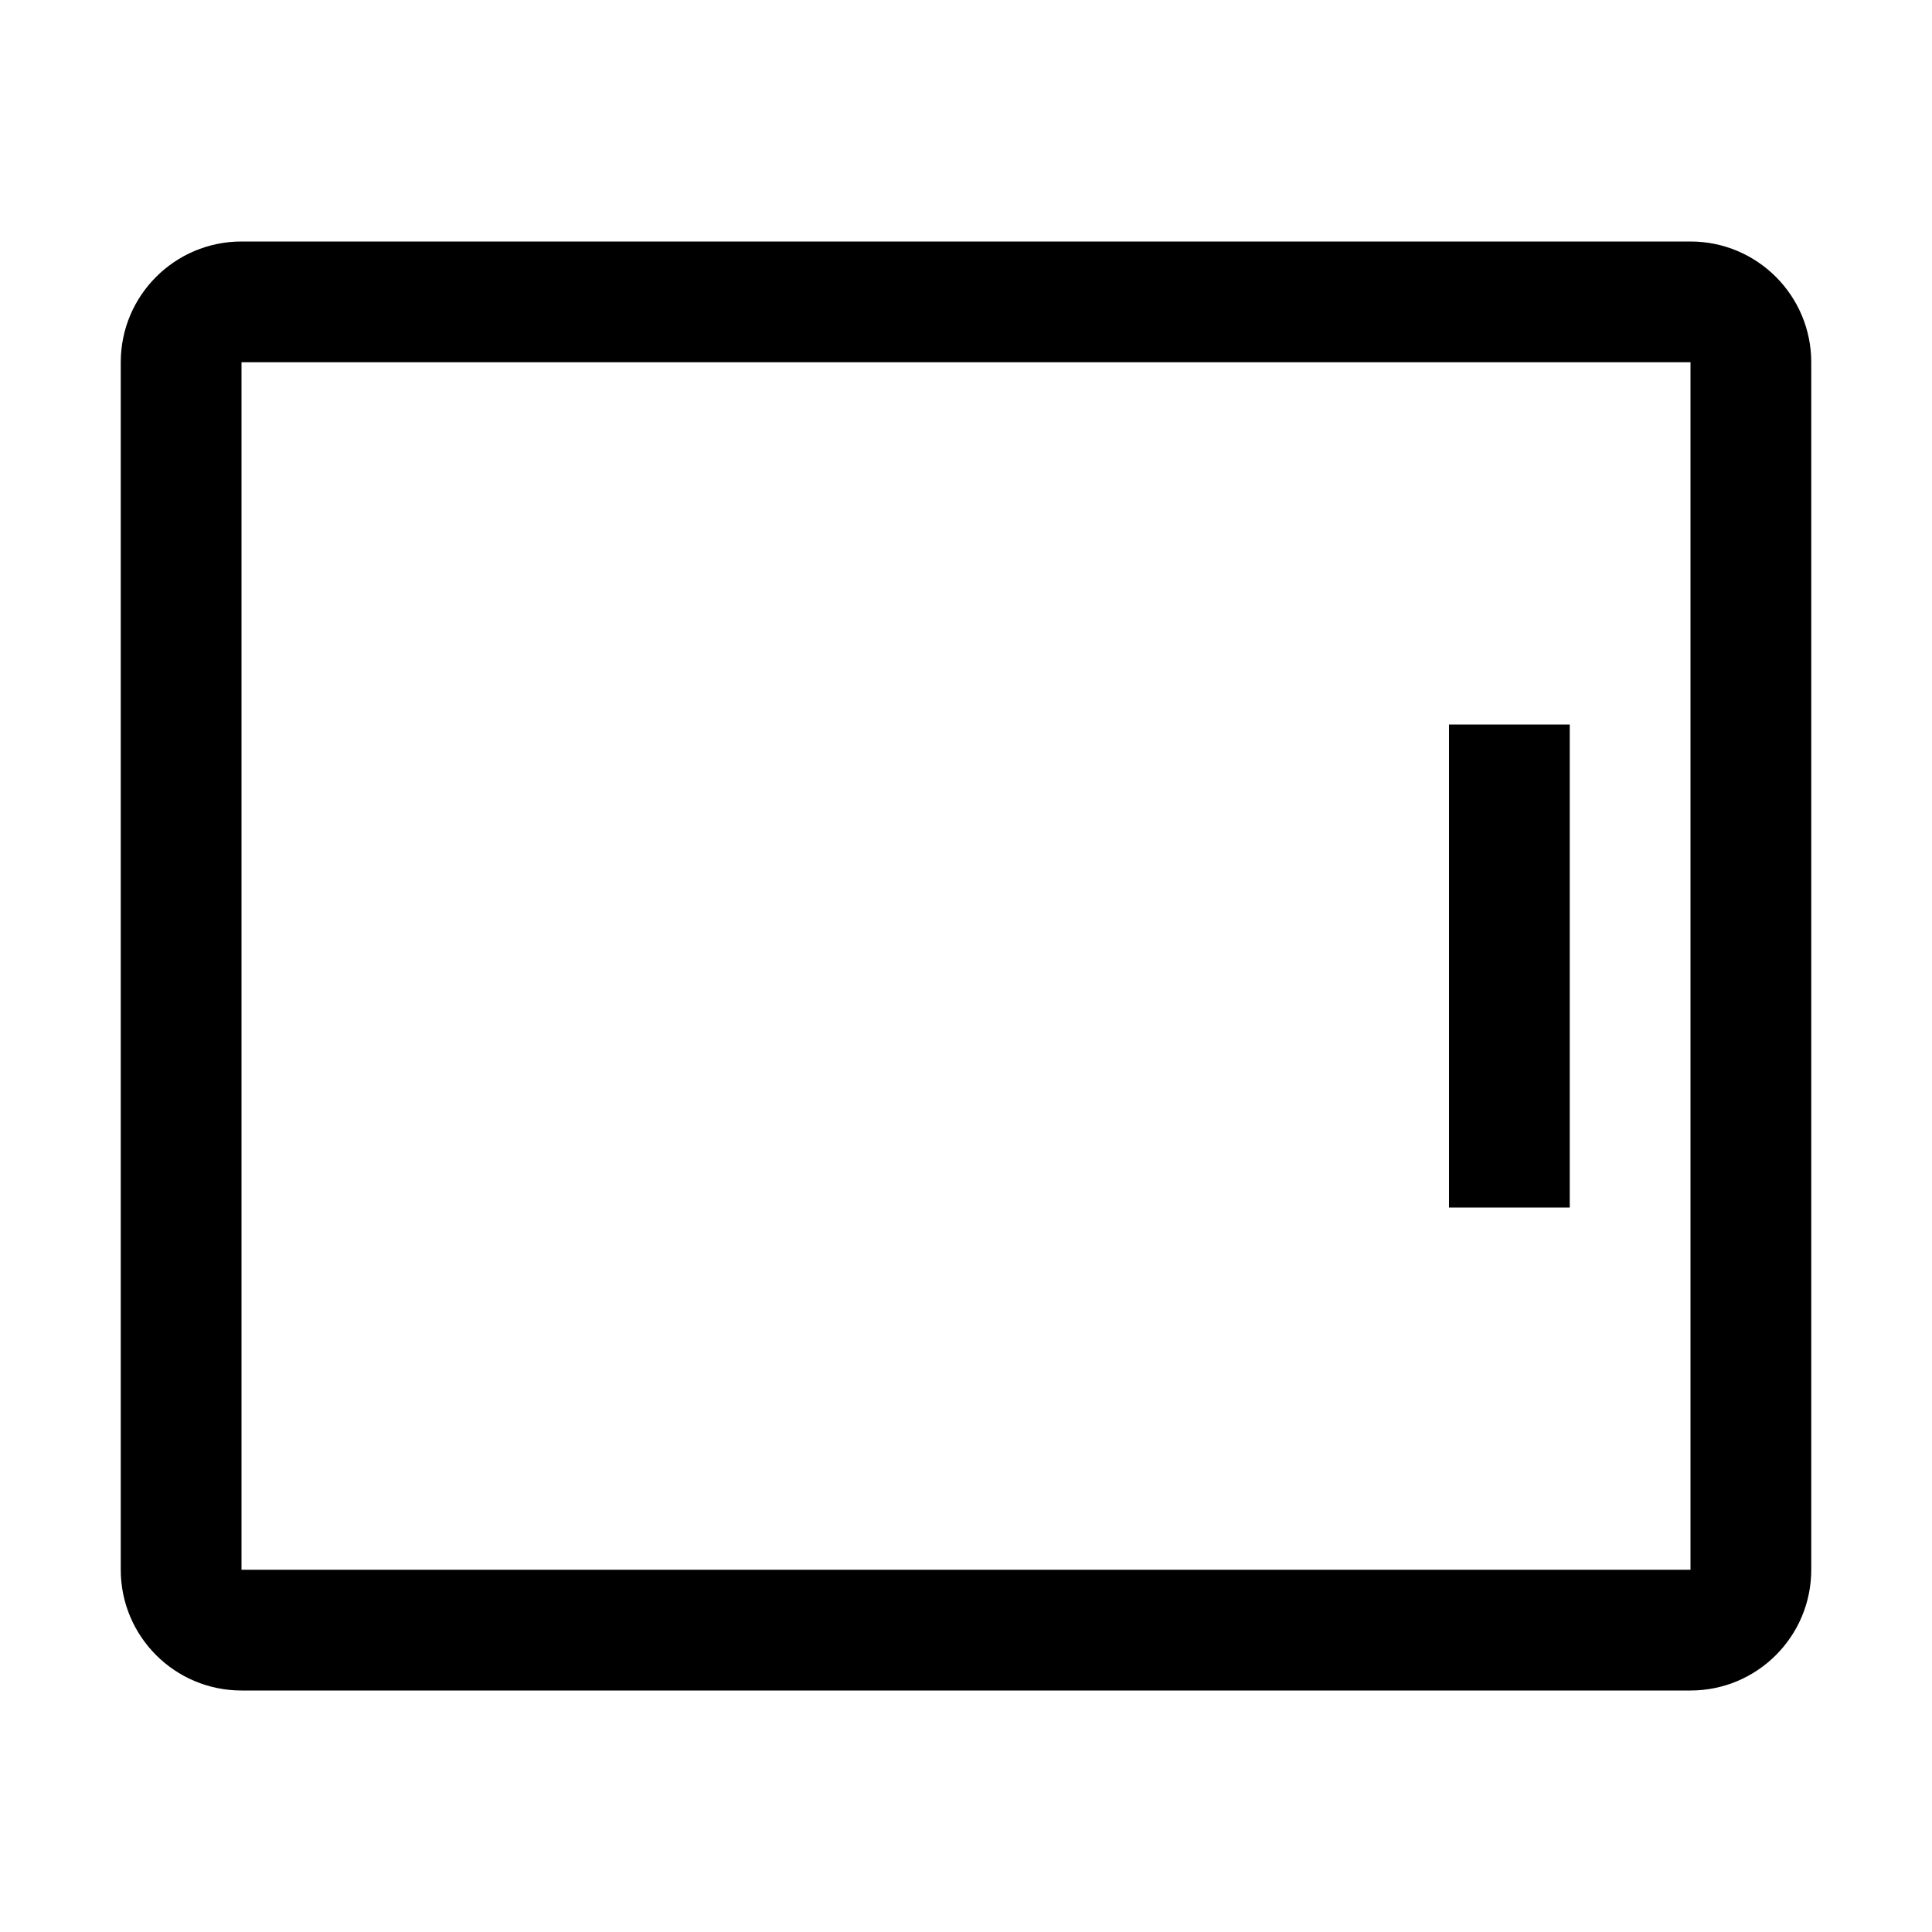
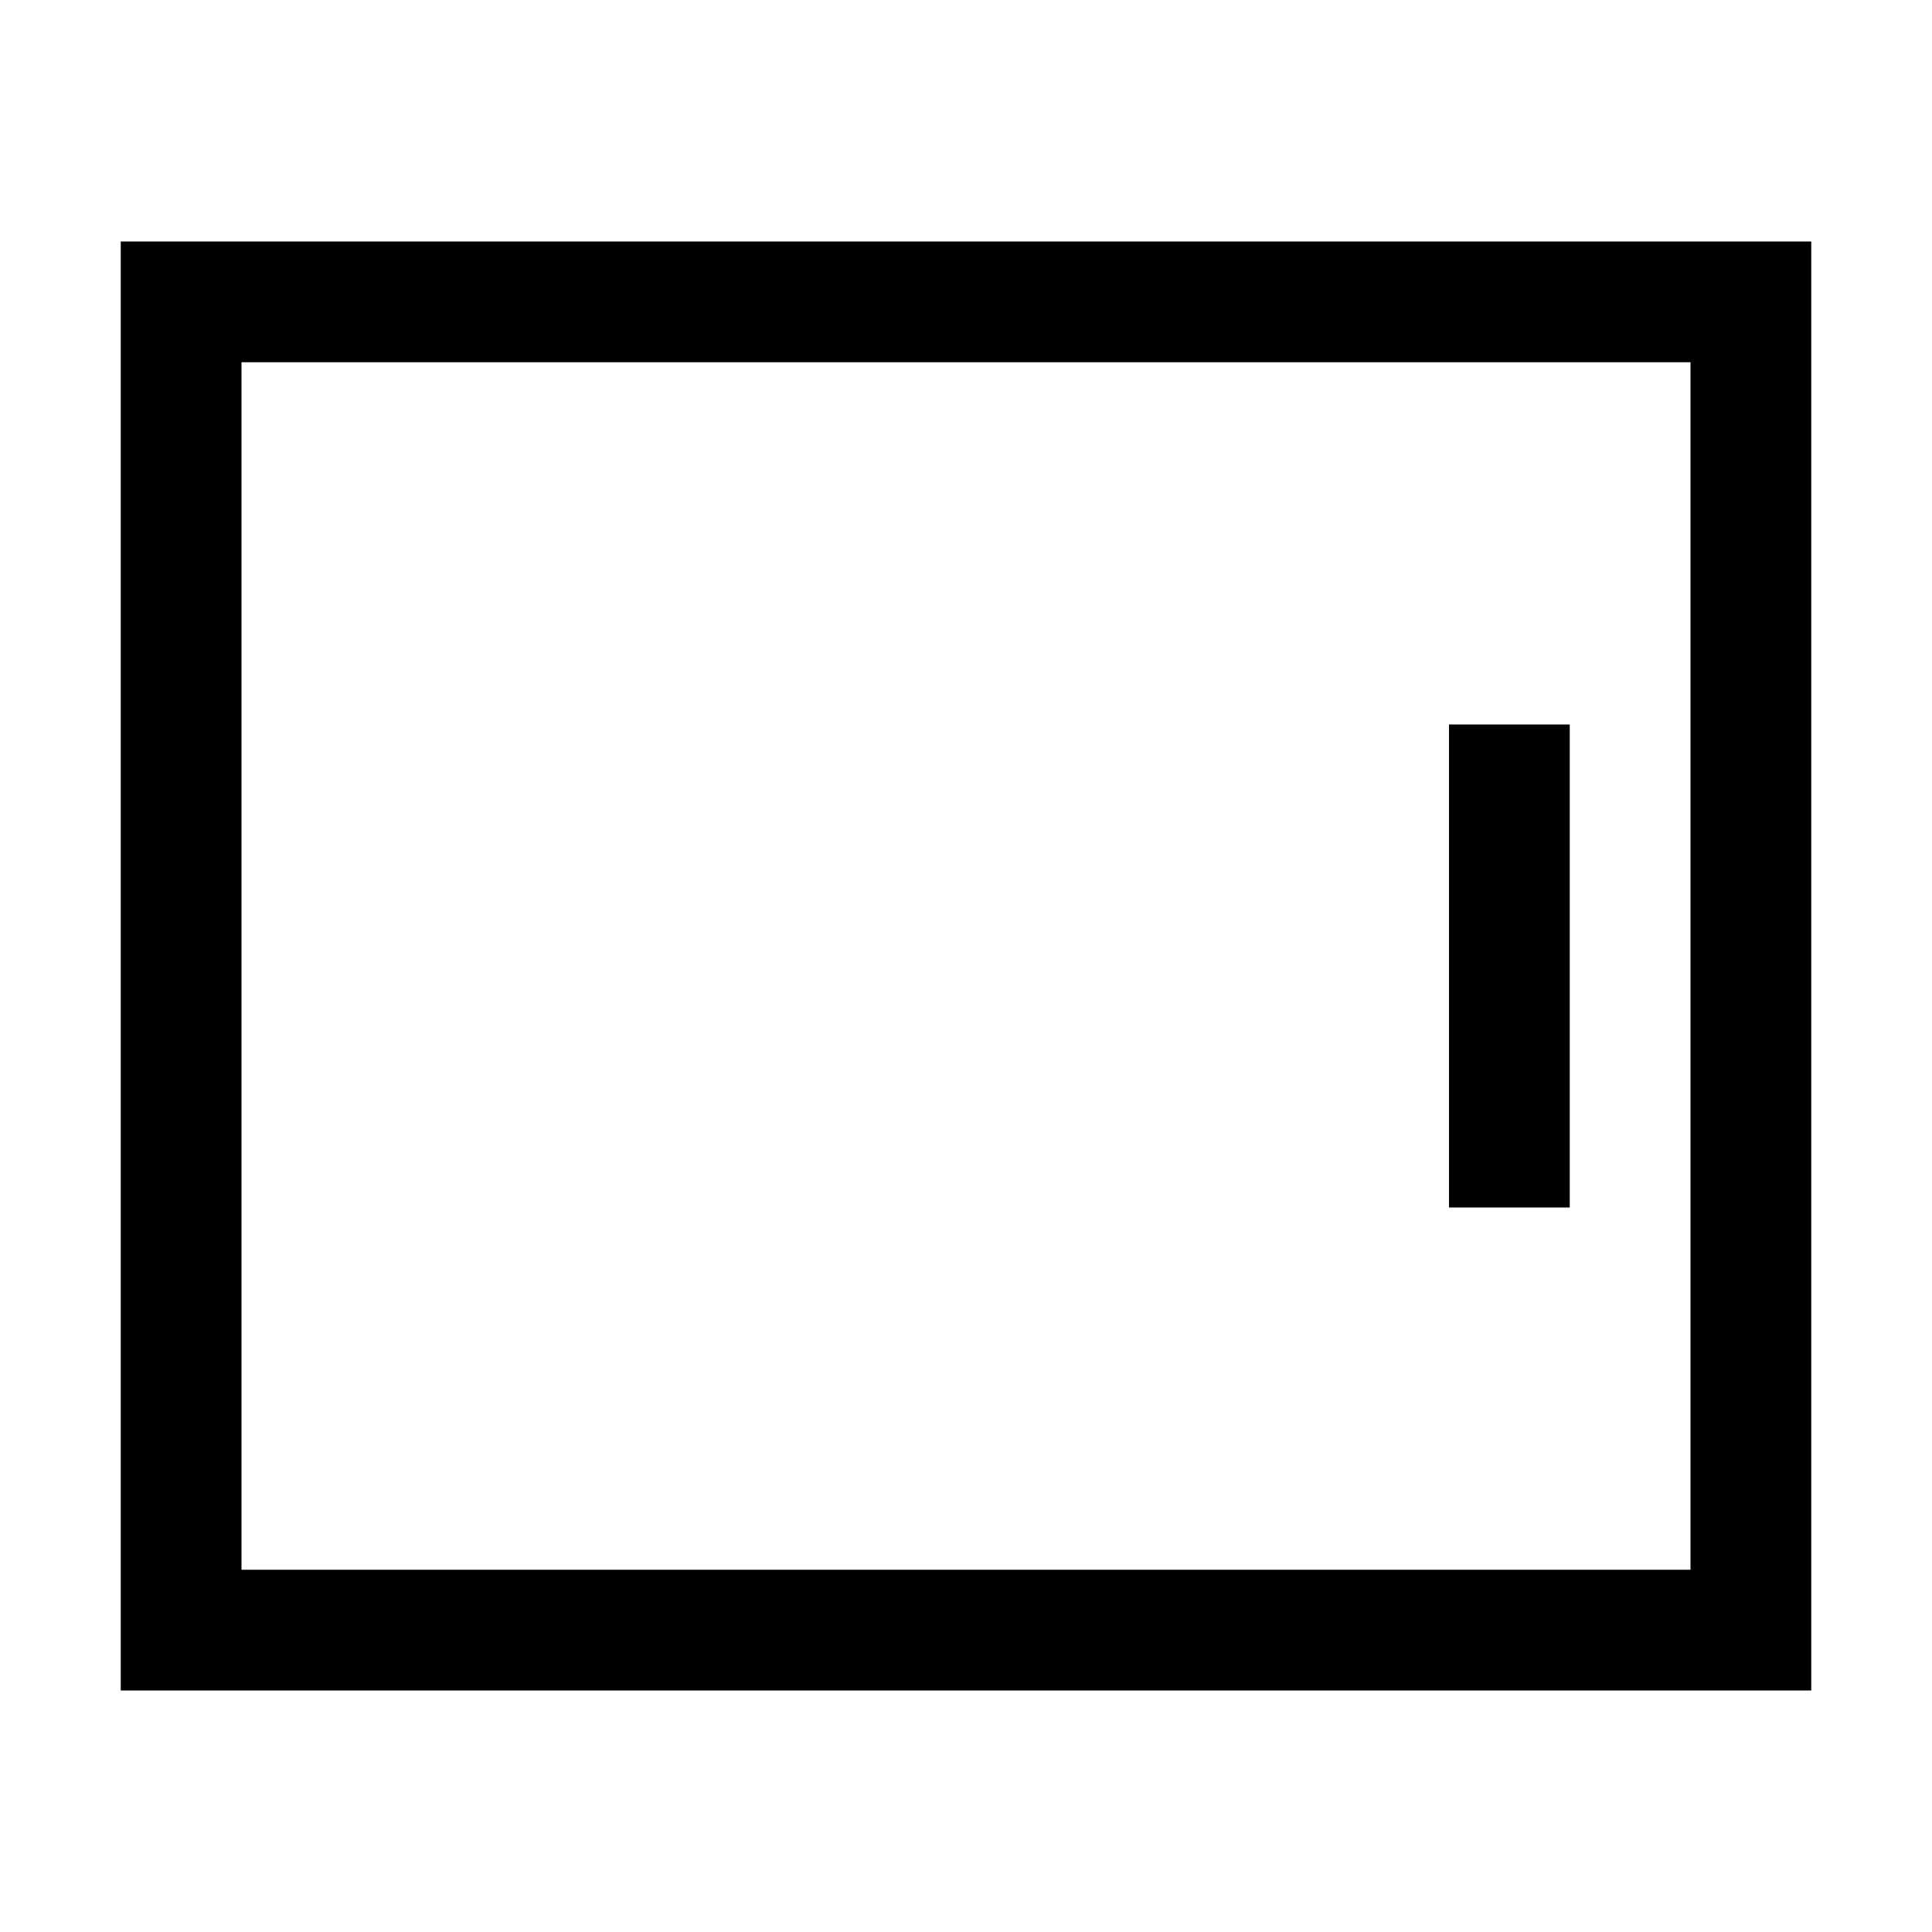
<svg xmlns="http://www.w3.org/2000/svg" viewBox="0 0 32 32">
-   <path fill-rule="evenodd" d="M2 26a2 2 0 002 2h24a2 2 0 002-2V6a2 2 0 00-2-2H4a2 2 0 00-2 2v20zm2 0V6h24v20H4zm22-6v-8h-2v8h2z" />
+   <path fill-rule="evenodd" d="M2 27v1h28V4H2v23zm26-1H4V6h24v20zm-2-6v-8h-2v8h2z" />
</svg>
